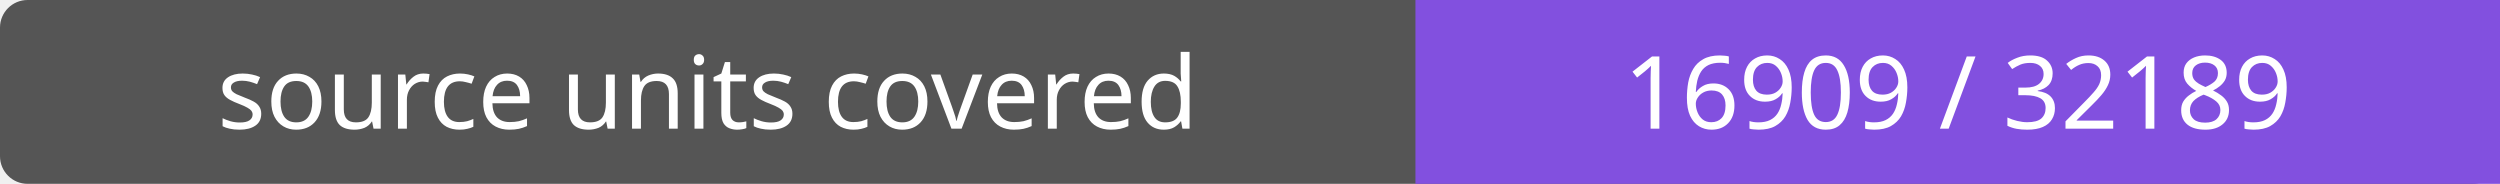
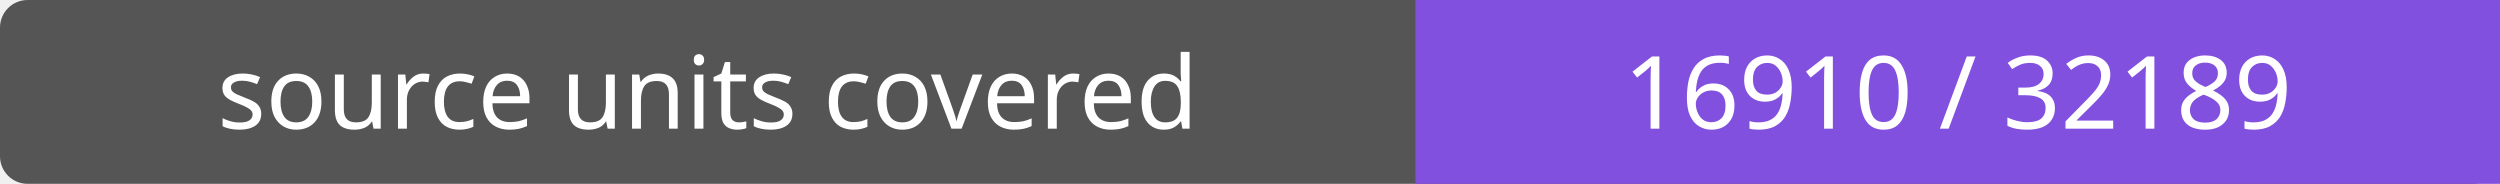
- <svg xmlns="http://www.w3.org/2000/svg" width="272" height="20" role="img" aria-label="source units covered: 16909 / 32189">
+ <svg xmlns="http://www.w3.org/2000/svg" width="272" height="20" role="img" aria-label="source units covered: 16910 / 32189">
  <rect width="272" height="20" rx="3" fill="#555" />
  <path fill="#8250df" d="M154 0h118v20H154z" />
  <g fill="#fff" text-anchor="middle" font-family="Verdana,sans-serif" font-size="11">
    <text x="77.0" y="14">source units covered</text>
-     <text x="213.0" y="14">16909 / 32189</text>
+     <text x="213.0" y="14">16910 / 32189</text>
  </g>
</svg>
